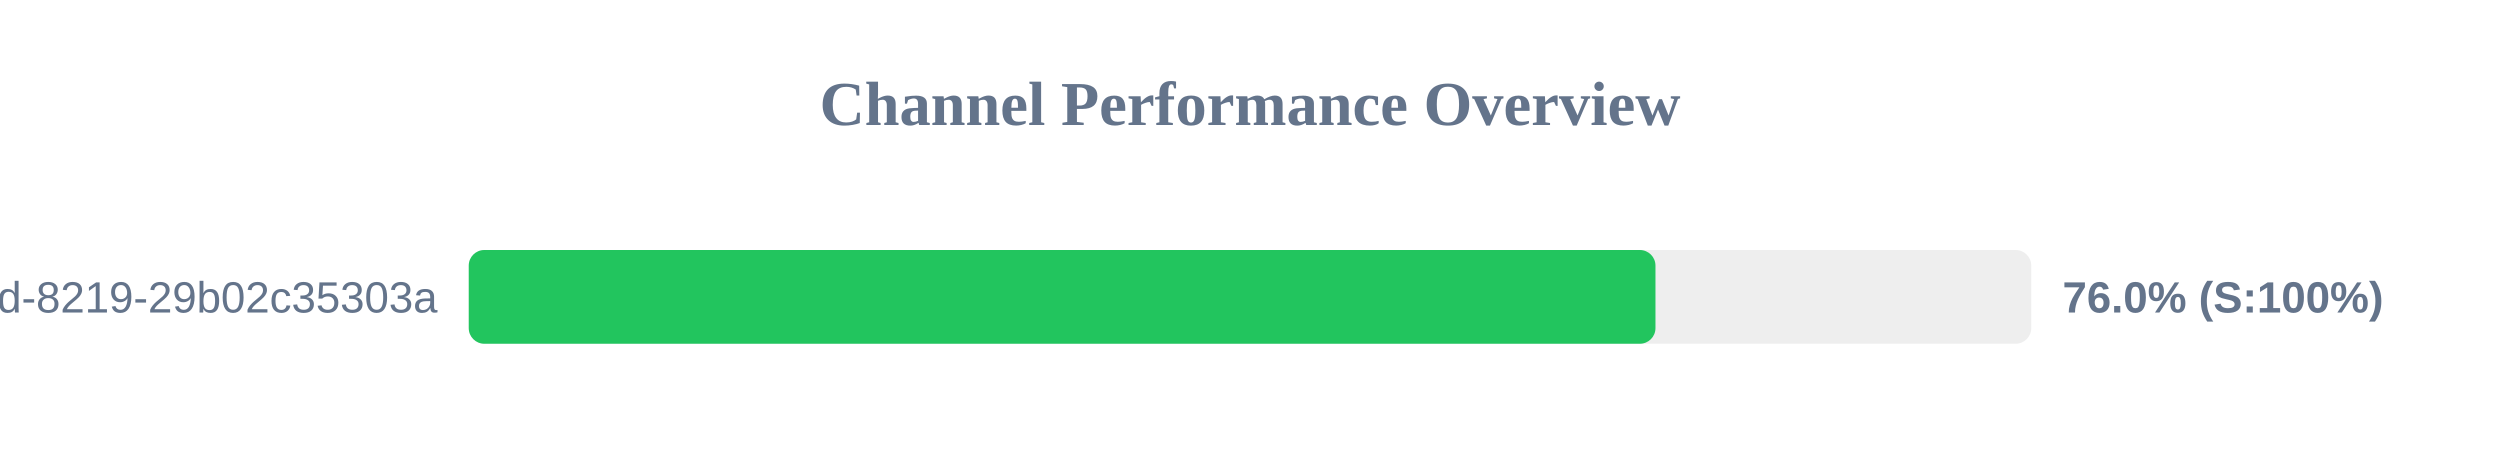
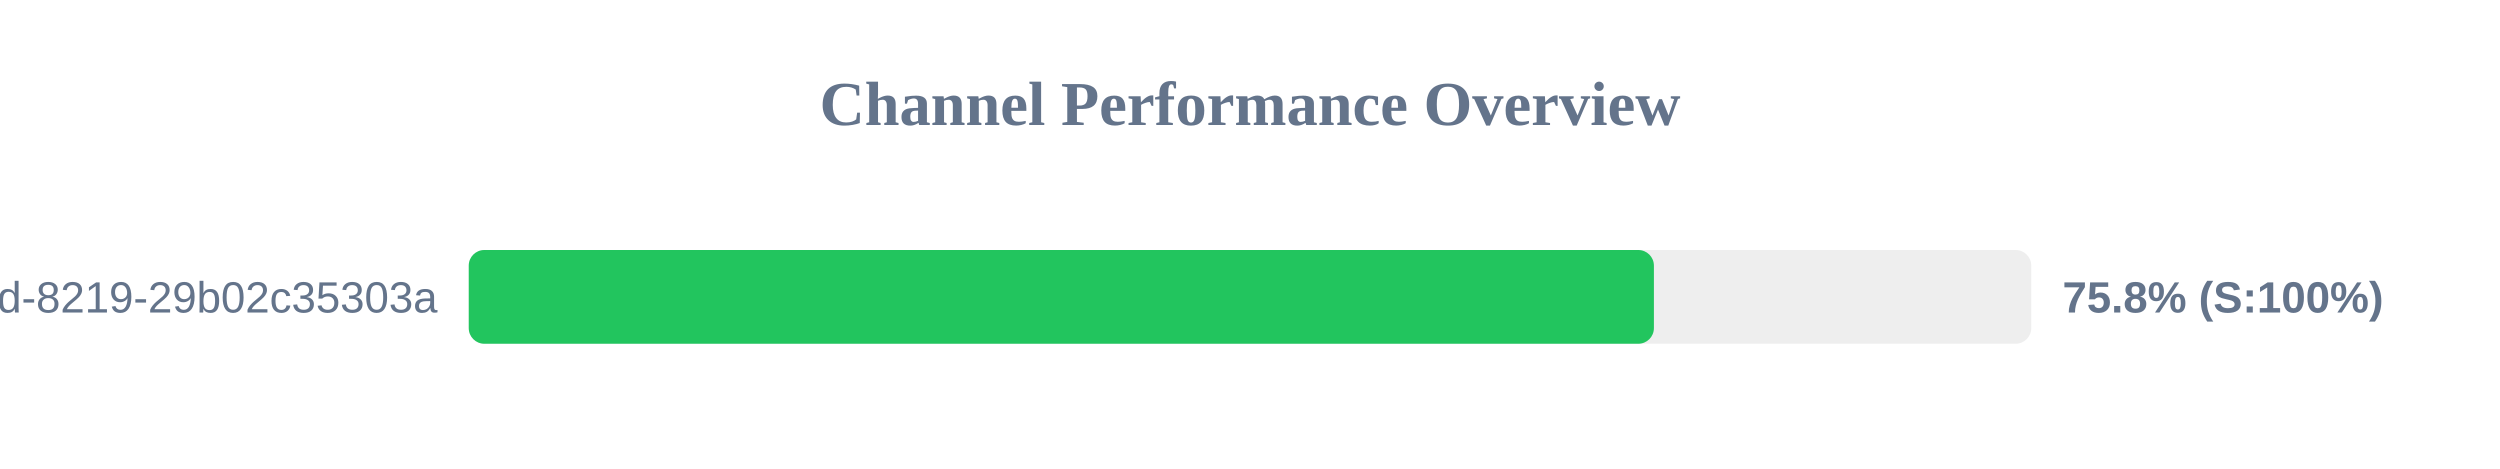
<svg xmlns="http://www.w3.org/2000/svg" width="800" height="150" version="1.1">
  <style>
        .row { font: 14px Arial; fill: #64748b; }
        .score { font: bold 14px Arial; fill: #64748b; }
    </style>
  <text x="400" y="40" text-anchor="middle" font-size="20px" font-weight="bold" fill="#64748b">Channel Performance Overview</text>
  <rect x="150" y="80" width="500" height="30" fill="#eee" rx="5" />
-   <rect x="150" y="80" width="379.75" height="30" fill="#22c55e" rx="5" />
+   <rect x="150" y="80" width="379.25" height="30" fill="#22c55e" rx="5" />
  <text x="140" y="100" text-anchor="end" class="row">?uuid=5eaa121d-4362-444d-8219-29b02c35303a</text>
-   <text x="660" y="100" text-anchor="start" class="score">76.0% (S:100%)</text>
+   <text x="660" y="100" text-anchor="start" class="score">75.8% (S:100%)</text>
</svg>
